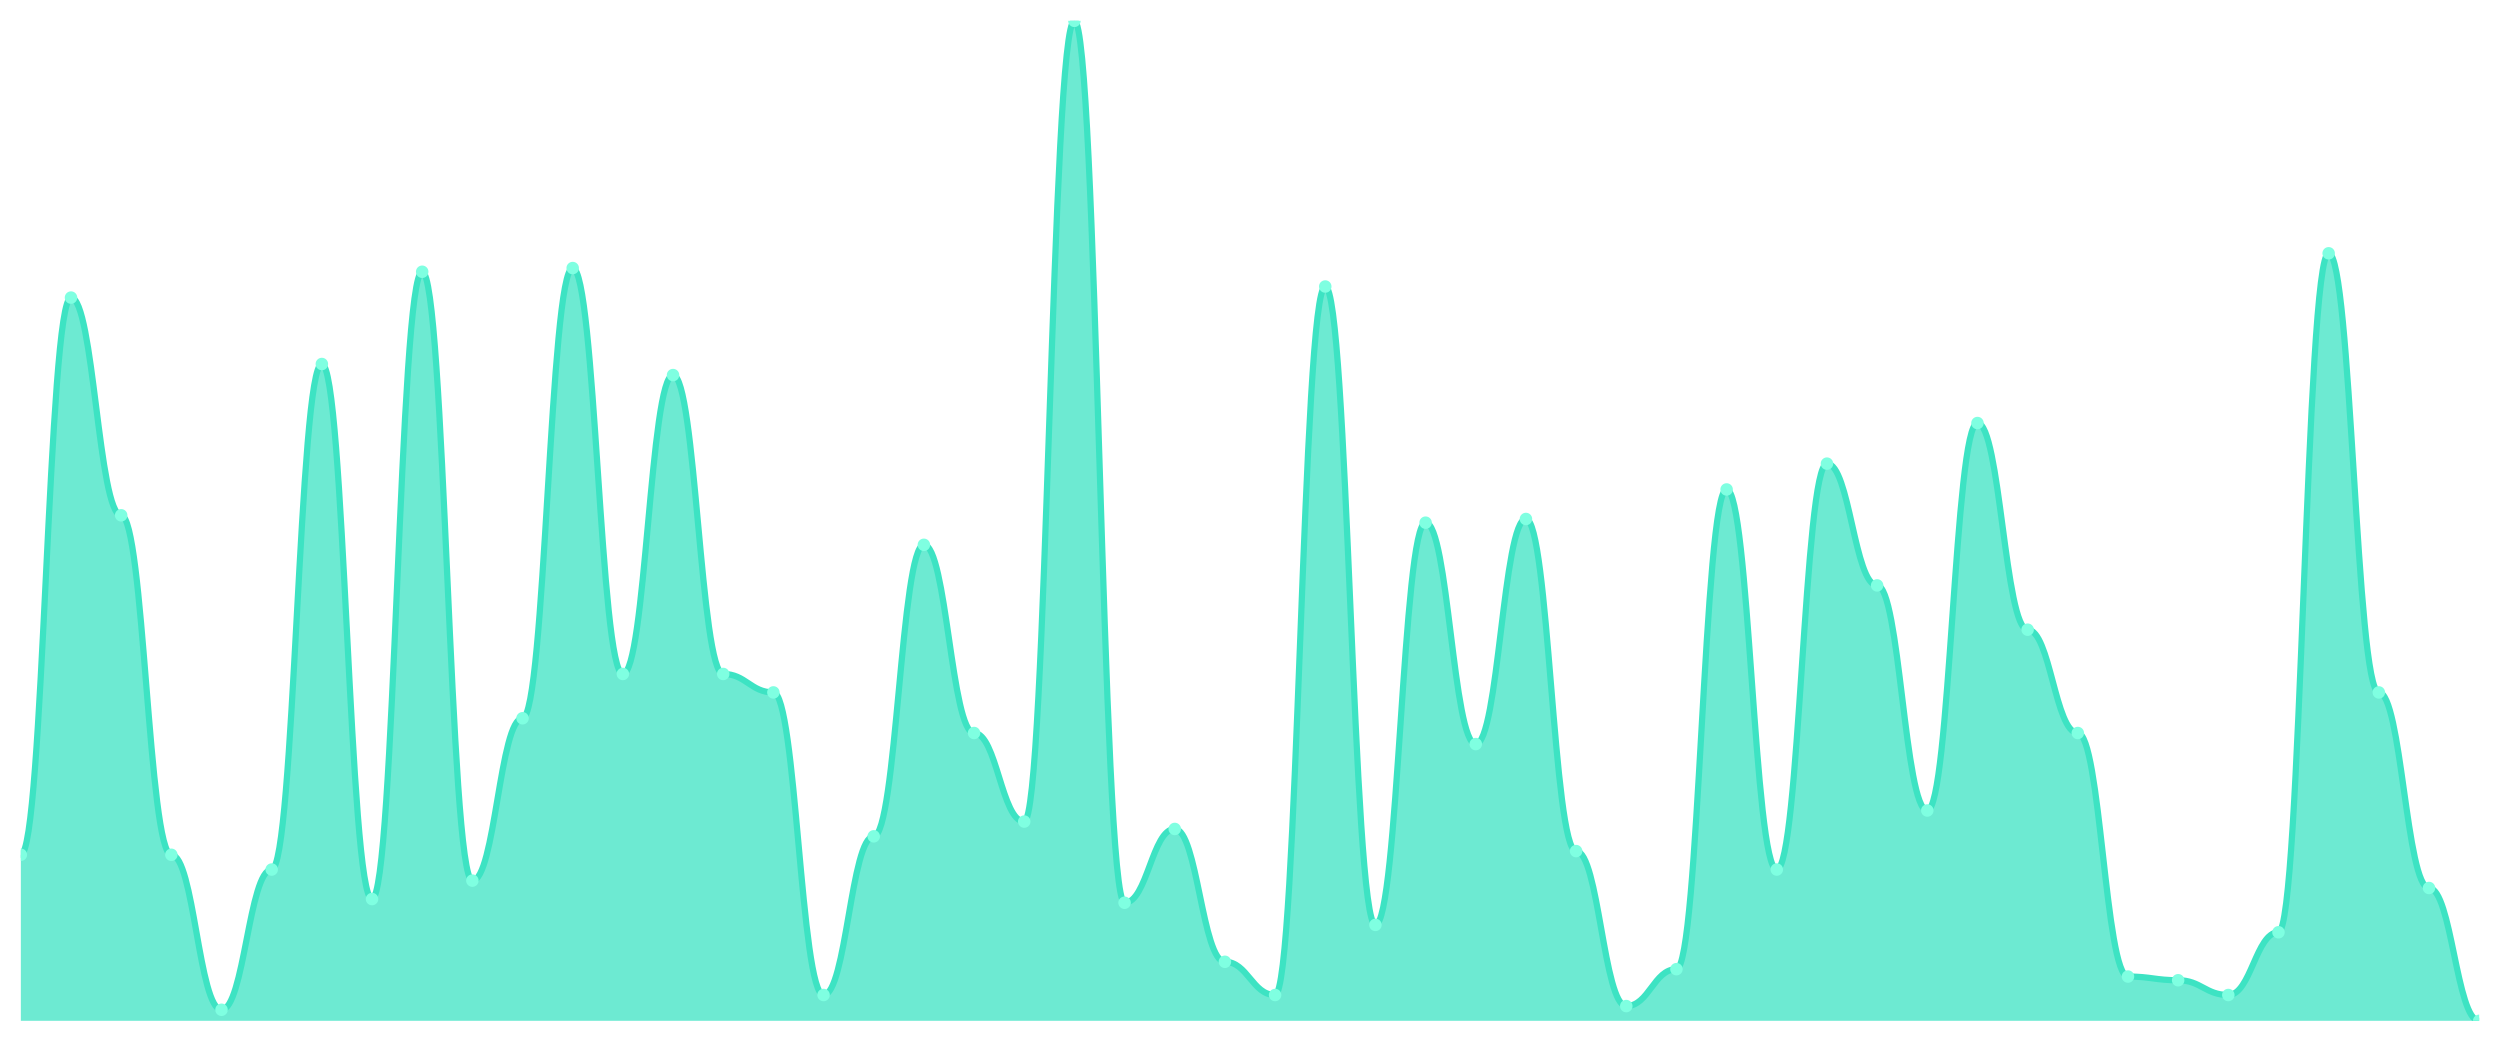
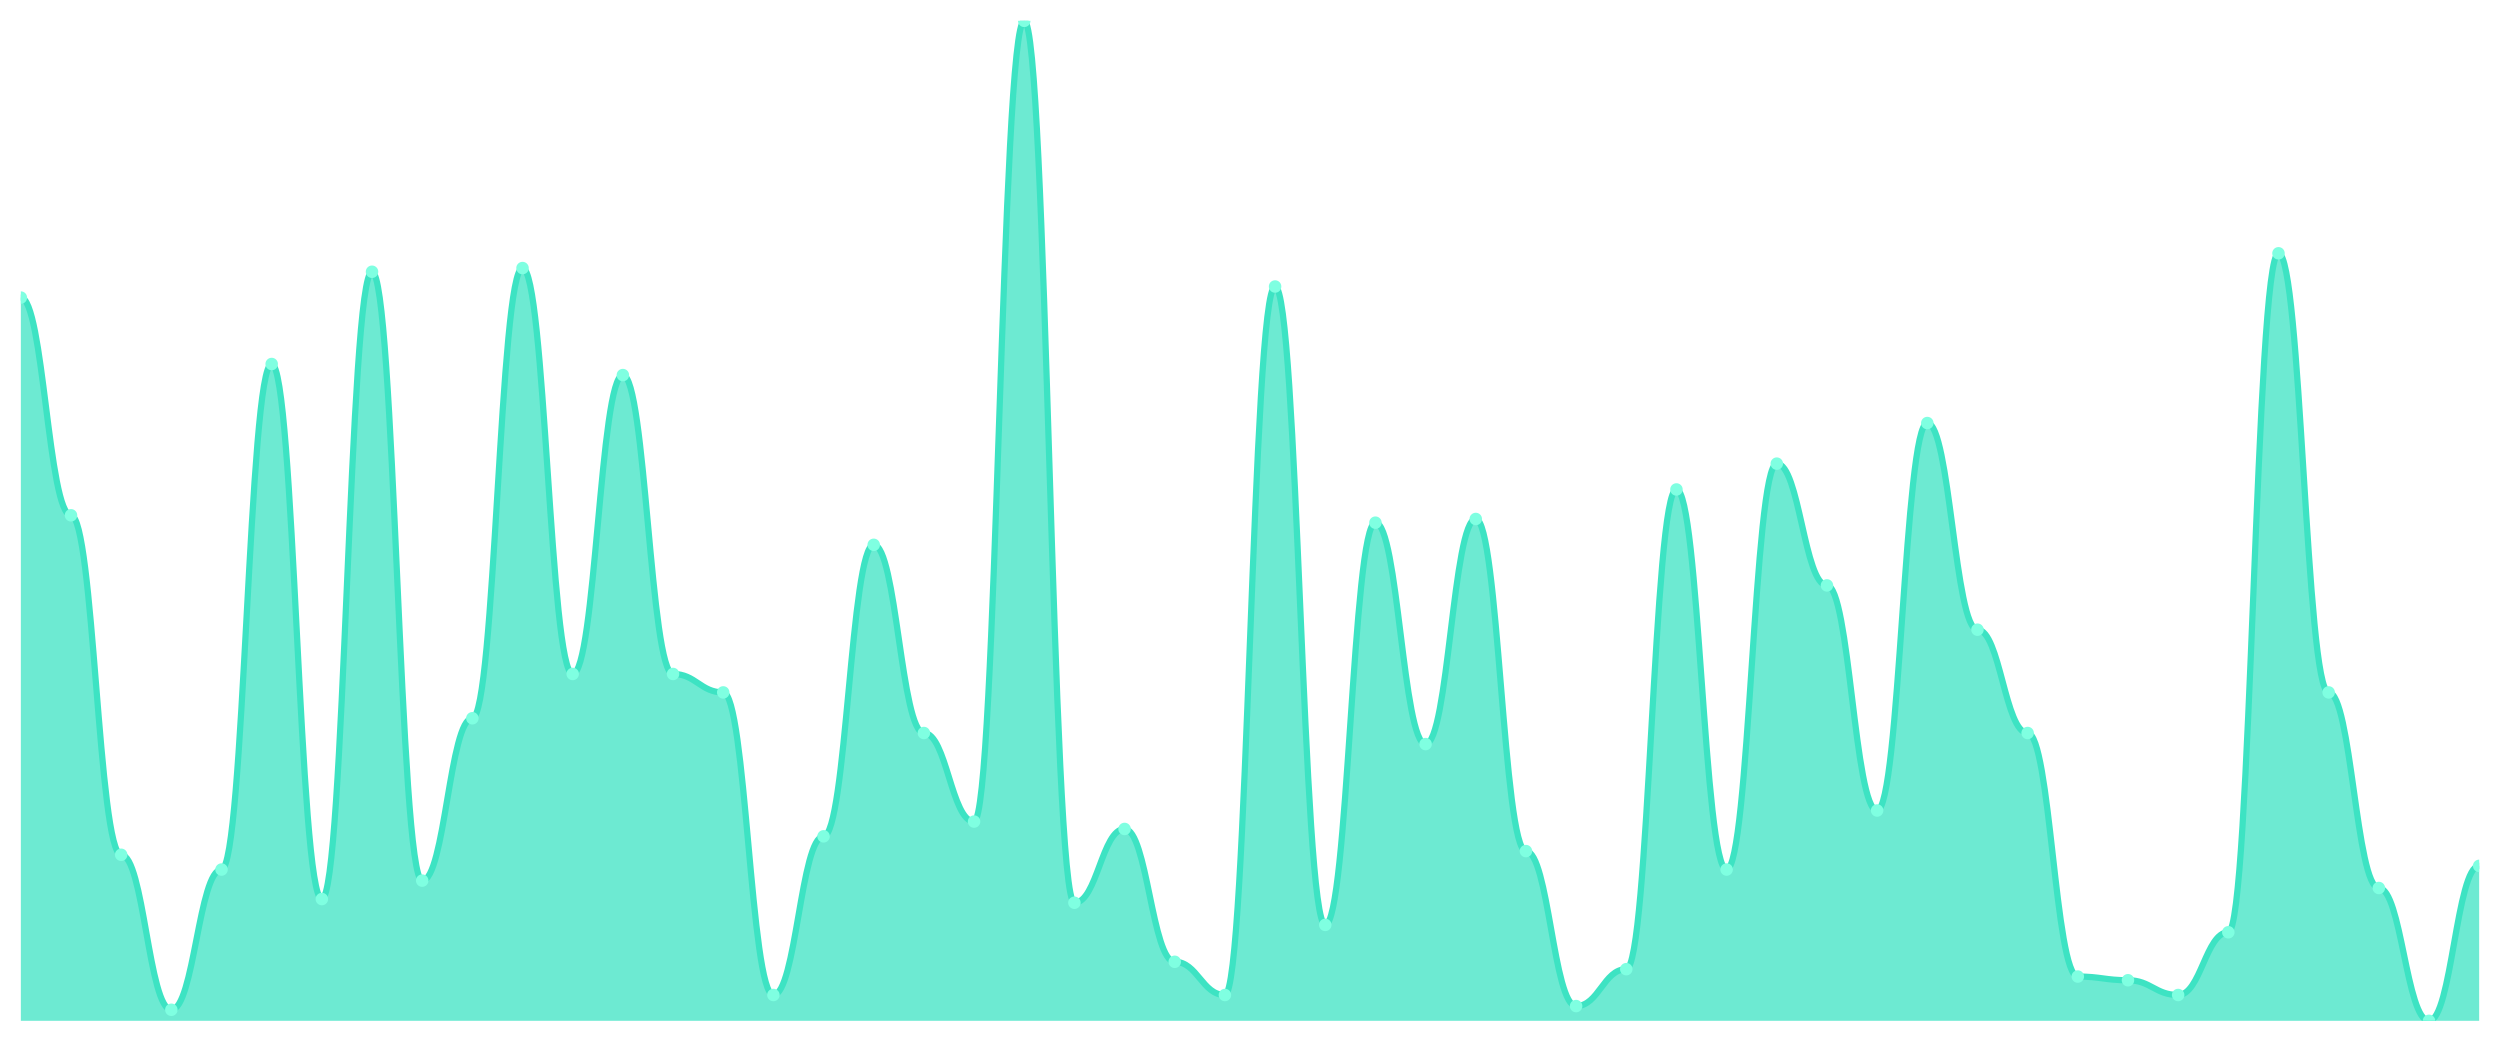
<svg xmlns="http://www.w3.org/2000/svg" viewBox="0 0 1200 500" width="1200" height="500">
  <defs>
    <clipPath id="c">
      <rect x="10" y="10" width="1180" height="480" />
    </clipPath>
  </defs>
  <rect width="1200" height="500" fill="none" />
  <g clip-path="url(#c)">
-     <path d="M 10,490 L 10,410.295 C 20.837,410.295 23.245,142.841 34.082,142.841 C 44.918,142.841 47.327,247.343 58.163,247.343 C 69,247.343 71.408,410.295 82.245,410.295 C 93.082,410.295 95.49,484.686 106.327,484.686 C 117.163,484.686 119.571,417.38 130.408,417.38 C 141.245,417.38 143.653,174.723 154.49,174.723 C 165.327,174.723 167.735,431.55 178.571,431.55 C 189.408,431.55 191.816,130.443 202.653,130.443 C 213.49,130.443 215.898,422.694 226.735,422.694 C 237.571,422.694 239.98,344.76 250.816,344.76 C 261.653,344.76 264.061,128.672 274.898,128.672 C 285.735,128.672 288.143,323.506 298.98,323.506 C 309.816,323.506 312.224,180.037 323.061,180.037 C 333.898,180.037 336.306,323.506 347.143,323.506 C 357.98,323.506 360.388,332.362 371.224,332.362 C 382.061,332.362 384.469,477.601 395.306,477.601 C 406.143,477.601 408.551,401.439 419.388,401.439 C 430.224,401.439 432.633,261.513 443.469,261.513 C 454.306,261.513 456.714,351.845 467.551,351.845 C 478.388,351.845 480.796,394.354 491.633,394.354 C 502.469,394.354 504.878,10 515.714,10 C 526.551,10 528.959,433.321 539.796,433.321 C 550.633,433.321 553.041,397.897 563.878,397.897 C 574.714,397.897 577.122,461.661 587.959,461.661 C 598.796,461.661 601.204,477.601 612.041,477.601 C 622.878,477.601 625.286,137.528 636.122,137.528 C 646.959,137.528 649.367,443.948 660.204,443.948 C 671.041,443.948 673.449,250.886 684.286,250.886 C 695.122,250.886 697.531,357.159 708.367,357.159 C 719.204,357.159 721.612,249.114 732.449,249.114 C 743.286,249.114 745.694,408.524 756.531,408.524 C 767.367,408.524 769.776,482.915 780.612,482.915 C 791.449,482.915 793.857,465.203 804.694,465.203 C 815.531,465.203 817.939,234.945 828.776,234.945 C 839.612,234.945 842.02,417.38 852.857,417.38 C 863.694,417.38 866.102,222.546 876.939,222.546 C 887.776,222.546 890.184,280.996 901.02,280.996 C 911.857,280.996 914.265,389.041 925.102,389.041 C 935.939,389.041 938.347,203.063 949.184,203.063 C 960.02,203.063 962.429,302.251 973.265,302.251 C 984.102,302.251 986.51,351.845 997.347,351.845 C 1008.184,351.845 1010.592,468.745 1021.429,468.745 C 1032.265,468.745 1034.673,470.517 1045.51,470.517 C 1056.347,470.517 1058.755,477.601 1069.592,477.601 C 1080.429,477.601 1082.837,447.491 1093.673,447.491 C 1104.51,447.491 1106.918,121.587 1117.755,121.587 C 1128.592,121.587 1131,332.362 1141.837,332.362 C 1152.673,332.362 1155.082,426.236 1165.918,426.236 C 1176.755,426.236 1179.163,490 1190,490 L 1190,490 Z" fill="rgba(61,227,195,0.75)" />
-     <path d="M 10,410.295 C 20.837,410.295 23.245,142.841 34.082,142.841 C 44.918,142.841 47.327,247.343 58.163,247.343 C 69,247.343 71.408,410.295 82.245,410.295 C 93.082,410.295 95.49,484.686 106.327,484.686 C 117.163,484.686 119.571,417.38 130.408,417.38 C 141.245,417.38 143.653,174.723 154.49,174.723 C 165.327,174.723 167.735,431.55 178.571,431.55 C 189.408,431.55 191.816,130.443 202.653,130.443 C 213.49,130.443 215.898,422.694 226.735,422.694 C 237.571,422.694 239.98,344.76 250.816,344.76 C 261.653,344.76 264.061,128.672 274.898,128.672 C 285.735,128.672 288.143,323.506 298.98,323.506 C 309.816,323.506 312.224,180.037 323.061,180.037 C 333.898,180.037 336.306,323.506 347.143,323.506 C 357.98,323.506 360.388,332.362 371.224,332.362 C 382.061,332.362 384.469,477.601 395.306,477.601 C 406.143,477.601 408.551,401.439 419.388,401.439 C 430.224,401.439 432.633,261.513 443.469,261.513 C 454.306,261.513 456.714,351.845 467.551,351.845 C 478.388,351.845 480.796,394.354 491.633,394.354 C 502.469,394.354 504.878,10 515.714,10 C 526.551,10 528.959,433.321 539.796,433.321 C 550.633,433.321 553.041,397.897 563.878,397.897 C 574.714,397.897 577.122,461.661 587.959,461.661 C 598.796,461.661 601.204,477.601 612.041,477.601 C 622.878,477.601 625.286,137.528 636.122,137.528 C 646.959,137.528 649.367,443.948 660.204,443.948 C 671.041,443.948 673.449,250.886 684.286,250.886 C 695.122,250.886 697.531,357.159 708.367,357.159 C 719.204,357.159 721.612,249.114 732.449,249.114 C 743.286,249.114 745.694,408.524 756.531,408.524 C 767.367,408.524 769.776,482.915 780.612,482.915 C 791.449,482.915 793.857,465.203 804.694,465.203 C 815.531,465.203 817.939,234.945 828.776,234.945 C 839.612,234.945 842.02,417.38 852.857,417.38 C 863.694,417.38 866.102,222.546 876.939,222.546 C 887.776,222.546 890.184,280.996 901.02,280.996 C 911.857,280.996 914.265,389.041 925.102,389.041 C 935.939,389.041 938.347,203.063 949.184,203.063 C 960.02,203.063 962.429,302.251 973.265,302.251 C 984.102,302.251 986.51,351.845 997.347,351.845 C 1008.184,351.845 1010.592,468.745 1021.429,468.745 C 1032.265,468.745 1034.673,470.517 1045.51,470.517 C 1056.347,470.517 1058.755,477.601 1069.592,477.601 C 1080.429,477.601 1082.837,447.491 1093.673,447.491 C 1104.51,447.491 1106.918,121.587 1117.755,121.587 C 1128.592,121.587 1131,332.362 1141.837,332.362 C 1152.673,332.362 1155.082,426.236 1165.918,426.236 C 1176.755,426.236 1179.163,490 1190,490" fill="none" stroke="#3de3c3" stroke-width="3" stroke-linecap="round" stroke-linejoin="round" />
-     <circle cx="10" cy="410.295" r="3" fill="#7fffe1" />
-     <circle cx="34.082" cy="142.841" r="3" fill="#7fffe1" />
-     <circle cx="58.163" cy="247.343" r="3" fill="#7fffe1" />
-     <circle cx="82.245" cy="410.295" r="3" fill="#7fffe1" />
-     <circle cx="106.327" cy="484.686" r="3" fill="#7fffe1" />
-     <circle cx="130.408" cy="417.38" r="3" fill="#7fffe1" />
-     <circle cx="154.49" cy="174.723" r="3" fill="#7fffe1" />
-     <circle cx="178.571" cy="431.55" r="3" fill="#7fffe1" />
-     <circle cx="202.653" cy="130.443" r="3" fill="#7fffe1" />
-     <circle cx="226.735" cy="422.694" r="3" fill="#7fffe1" />
-     <circle cx="250.816" cy="344.76" r="3" fill="#7fffe1" />
-     <circle cx="274.898" cy="128.672" r="3" fill="#7fffe1" />
-     <circle cx="298.98" cy="323.506" r="3" fill="#7fffe1" />
-     <circle cx="323.061" cy="180.037" r="3" fill="#7fffe1" />
-     <circle cx="347.143" cy="323.506" r="3" fill="#7fffe1" />
-     <circle cx="371.224" cy="332.362" r="3" fill="#7fffe1" />
-     <circle cx="395.306" cy="477.601" r="3" fill="#7fffe1" />
-     <circle cx="419.388" cy="401.439" r="3" fill="#7fffe1" />
-     <circle cx="443.469" cy="261.513" r="3" fill="#7fffe1" />
-     <circle cx="467.551" cy="351.845" r="3" fill="#7fffe1" />
-     <circle cx="491.633" cy="394.354" r="3" fill="#7fffe1" />
-     <circle cx="515.714" cy="10" r="3" fill="#7fffe1" />
-     <circle cx="539.796" cy="433.321" r="3" fill="#7fffe1" />
-     <circle cx="563.878" cy="397.897" r="3" fill="#7fffe1" />
-     <circle cx="587.959" cy="461.661" r="3" fill="#7fffe1" />
-     <circle cx="612.041" cy="477.601" r="3" fill="#7fffe1" />
-     <circle cx="636.122" cy="137.528" r="3" fill="#7fffe1" />
-     <circle cx="660.204" cy="443.948" r="3" fill="#7fffe1" />
-     <circle cx="684.286" cy="250.886" r="3" fill="#7fffe1" />
-     <circle cx="708.367" cy="357.159" r="3" fill="#7fffe1" />
-     <circle cx="732.449" cy="249.114" r="3" fill="#7fffe1" />
-     <circle cx="756.531" cy="408.524" r="3" fill="#7fffe1" />
-     <circle cx="780.612" cy="482.915" r="3" fill="#7fffe1" />
-     <circle cx="804.694" cy="465.203" r="3" fill="#7fffe1" />
-     <circle cx="828.776" cy="234.945" r="3" fill="#7fffe1" />
-     <circle cx="852.857" cy="417.38" r="3" fill="#7fffe1" />
-     <circle cx="876.939" cy="222.546" r="3" fill="#7fffe1" />
-     <circle cx="901.02" cy="280.996" r="3" fill="#7fffe1" />
-     <circle cx="925.102" cy="389.041" r="3" fill="#7fffe1" />
-     <circle cx="949.184" cy="203.063" r="3" fill="#7fffe1" />
-     <circle cx="973.265" cy="302.251" r="3" fill="#7fffe1" />
-     <circle cx="997.347" cy="351.845" r="3" fill="#7fffe1" />
-     <circle cx="1021.429" cy="468.745" r="3" fill="#7fffe1" />
-     <circle cx="1045.51" cy="470.517" r="3" fill="#7fffe1" />
-     <circle cx="1069.592" cy="477.601" r="3" fill="#7fffe1" />
-     <circle cx="1093.673" cy="447.491" r="3" fill="#7fffe1" />
-     <circle cx="1117.755" cy="121.587" r="3" fill="#7fffe1" />
-     <circle cx="1141.837" cy="332.362" r="3" fill="#7fffe1" />
-     <circle cx="1165.918" cy="426.236" r="3" fill="#7fffe1" />
-     <circle cx="1190" cy="490" r="3" fill="#7fffe1" />
+     <path d="M 10,490 L 10,142.841 C 20.837,142.841 23.245,247.343 34.082,247.343 C 44.918,247.343 47.327,410.295 58.163,410.295 C 69,410.295 71.408,484.686 82.245,484.686 C 93.082,484.686 95.49,417.38 106.327,417.38 C 117.163,417.38 119.571,174.723 130.408,174.723 C 141.245,174.723 143.653,431.55 154.49,431.55 C 165.327,431.55 167.735,130.443 178.571,130.443 C 189.408,130.443 191.816,422.694 202.653,422.694 C 213.49,422.694 215.898,344.76 226.735,344.76 C 237.571,344.76 239.98,128.672 250.816,128.672 C 261.653,128.672 264.061,323.506 274.898,323.506 C 285.735,323.506 288.143,180.037 298.98,180.037 C 309.816,180.037 312.224,323.506 323.061,323.506 C 333.898,323.506 336.306,332.362 347.143,332.362 C 357.98,332.362 360.388,477.601 371.224,477.601 C 382.061,477.601 384.469,401.439 395.306,401.439 C 406.143,401.439 408.551,261.513 419.388,261.513 C 430.224,261.513 432.633,351.845 443.469,351.845 C 454.306,351.845 456.714,394.354 467.551,394.354 C 478.388,394.354 480.796,10 491.633,10 C 502.469,10 504.878,433.321 515.714,433.321 C 526.551,433.321 528.959,397.897 539.796,397.897 C 550.633,397.897 553.041,461.661 563.878,461.661 C 574.714,461.661 577.122,477.601 587.959,477.601 C 598.796,477.601 601.204,137.528 612.041,137.528 C 622.878,137.528 625.286,443.948 636.122,443.948 C 646.959,443.948 649.367,250.886 660.204,250.886 C 671.041,250.886 673.449,357.159 684.286,357.159 C 695.122,357.159 697.531,249.114 708.367,249.114 C 719.204,249.114 721.612,408.524 732.449,408.524 C 743.286,408.524 745.694,482.915 756.531,482.915 C 767.367,482.915 769.776,465.203 780.612,465.203 C 791.449,465.203 793.857,234.945 804.694,234.945 C 815.531,234.945 817.939,417.38 828.776,417.38 C 839.612,417.38 842.02,222.546 852.857,222.546 C 863.694,222.546 866.102,280.996 876.939,280.996 C 887.776,280.996 890.184,389.041 901.02,389.041 C 911.857,389.041 914.265,203.063 925.102,203.063 C 935.939,203.063 938.347,302.251 949.184,302.251 C 960.02,302.251 962.429,351.845 973.265,351.845 C 984.102,351.845 986.51,468.745 997.347,468.745 C 1008.184,468.745 1010.592,470.517 1021.429,470.517 C 1032.265,470.517 1034.673,477.601 1045.51,477.601 C 1056.347,477.601 1058.755,447.491 1069.592,447.491 C 1080.429,447.491 1082.837,121.587 1093.673,121.587 C 1104.51,121.587 1106.918,332.362 1117.755,332.362 C 1128.592,332.362 1131,426.236 1141.837,426.236 C 1152.673,426.236 1155.082,490 1165.918,490 C 1176.755,490 1179.163,415.609 1190,415.609 L 1190,490 Z" fill="rgba(61,227,195,0.75)" />
+     <path d="M 10,142.841 C 20.837,142.841 23.245,247.343 34.082,247.343 C 44.918,247.343 47.327,410.295 58.163,410.295 C 69,410.295 71.408,484.686 82.245,484.686 C 93.082,484.686 95.49,417.38 106.327,417.38 C 117.163,417.38 119.571,174.723 130.408,174.723 C 141.245,174.723 143.653,431.55 154.49,431.55 C 165.327,431.55 167.735,130.443 178.571,130.443 C 189.408,130.443 191.816,422.694 202.653,422.694 C 213.49,422.694 215.898,344.76 226.735,344.76 C 237.571,344.76 239.98,128.672 250.816,128.672 C 261.653,128.672 264.061,323.506 274.898,323.506 C 285.735,323.506 288.143,180.037 298.98,180.037 C 309.816,180.037 312.224,323.506 323.061,323.506 C 333.898,323.506 336.306,332.362 347.143,332.362 C 357.98,332.362 360.388,477.601 371.224,477.601 C 382.061,477.601 384.469,401.439 395.306,401.439 C 406.143,401.439 408.551,261.513 419.388,261.513 C 430.224,261.513 432.633,351.845 443.469,351.845 C 454.306,351.845 456.714,394.354 467.551,394.354 C 478.388,394.354 480.796,10 491.633,10 C 502.469,10 504.878,433.321 515.714,433.321 C 526.551,433.321 528.959,397.897 539.796,397.897 C 550.633,397.897 553.041,461.661 563.878,461.661 C 574.714,461.661 577.122,477.601 587.959,477.601 C 598.796,477.601 601.204,137.528 612.041,137.528 C 622.878,137.528 625.286,443.948 636.122,443.948 C 646.959,443.948 649.367,250.886 660.204,250.886 C 671.041,250.886 673.449,357.159 684.286,357.159 C 695.122,357.159 697.531,249.114 708.367,249.114 C 719.204,249.114 721.612,408.524 732.449,408.524 C 743.286,408.524 745.694,482.915 756.531,482.915 C 767.367,482.915 769.776,465.203 780.612,465.203 C 791.449,465.203 793.857,234.945 804.694,234.945 C 815.531,234.945 817.939,417.38 828.776,417.38 C 839.612,417.38 842.02,222.546 852.857,222.546 C 863.694,222.546 866.102,280.996 876.939,280.996 C 887.776,280.996 890.184,389.041 901.02,389.041 C 911.857,389.041 914.265,203.063 925.102,203.063 C 935.939,203.063 938.347,302.251 949.184,302.251 C 960.02,302.251 962.429,351.845 973.265,351.845 C 984.102,351.845 986.51,468.745 997.347,468.745 C 1008.184,468.745 1010.592,470.517 1021.429,470.517 C 1032.265,470.517 1034.673,477.601 1045.51,477.601 C 1056.347,477.601 1058.755,447.491 1069.592,447.491 C 1080.429,447.491 1082.837,121.587 1093.673,121.587 C 1104.51,121.587 1106.918,332.362 1117.755,332.362 C 1128.592,332.362 1131,426.236 1141.837,426.236 C 1152.673,426.236 1155.082,490 1165.918,490 C 1176.755,490 1179.163,415.609 1190,415.609" fill="none" stroke="#3de3c3" stroke-width="3" stroke-linecap="round" stroke-linejoin="round" />
+     <circle cx="10" cy="142.841" r="3" fill="#7fffe1" />
+     <circle cx="34.082" cy="247.343" r="3" fill="#7fffe1" />
+     <circle cx="58.163" cy="410.295" r="3" fill="#7fffe1" />
+     <circle cx="82.245" cy="484.686" r="3" fill="#7fffe1" />
+     <circle cx="106.327" cy="417.38" r="3" fill="#7fffe1" />
+     <circle cx="130.408" cy="174.723" r="3" fill="#7fffe1" />
+     <circle cx="154.49" cy="431.55" r="3" fill="#7fffe1" />
+     <circle cx="178.571" cy="130.443" r="3" fill="#7fffe1" />
+     <circle cx="202.653" cy="422.694" r="3" fill="#7fffe1" />
+     <circle cx="226.735" cy="344.76" r="3" fill="#7fffe1" />
+     <circle cx="250.816" cy="128.672" r="3" fill="#7fffe1" />
+     <circle cx="274.898" cy="323.506" r="3" fill="#7fffe1" />
+     <circle cx="298.98" cy="180.037" r="3" fill="#7fffe1" />
+     <circle cx="323.061" cy="323.506" r="3" fill="#7fffe1" />
+     <circle cx="347.143" cy="332.362" r="3" fill="#7fffe1" />
+     <circle cx="371.224" cy="477.601" r="3" fill="#7fffe1" />
+     <circle cx="395.306" cy="401.439" r="3" fill="#7fffe1" />
+     <circle cx="419.388" cy="261.513" r="3" fill="#7fffe1" />
+     <circle cx="443.469" cy="351.845" r="3" fill="#7fffe1" />
+     <circle cx="467.551" cy="394.354" r="3" fill="#7fffe1" />
+     <circle cx="491.633" cy="10" r="3" fill="#7fffe1" />
+     <circle cx="515.714" cy="433.321" r="3" fill="#7fffe1" />
+     <circle cx="539.796" cy="397.897" r="3" fill="#7fffe1" />
+     <circle cx="563.878" cy="461.661" r="3" fill="#7fffe1" />
+     <circle cx="587.959" cy="477.601" r="3" fill="#7fffe1" />
+     <circle cx="612.041" cy="137.528" r="3" fill="#7fffe1" />
+     <circle cx="636.122" cy="443.948" r="3" fill="#7fffe1" />
+     <circle cx="660.204" cy="250.886" r="3" fill="#7fffe1" />
+     <circle cx="684.286" cy="357.159" r="3" fill="#7fffe1" />
+     <circle cx="708.367" cy="249.114" r="3" fill="#7fffe1" />
+     <circle cx="732.449" cy="408.524" r="3" fill="#7fffe1" />
+     <circle cx="756.531" cy="482.915" r="3" fill="#7fffe1" />
+     <circle cx="780.612" cy="465.203" r="3" fill="#7fffe1" />
+     <circle cx="804.694" cy="234.945" r="3" fill="#7fffe1" />
+     <circle cx="828.776" cy="417.38" r="3" fill="#7fffe1" />
+     <circle cx="852.857" cy="222.546" r="3" fill="#7fffe1" />
+     <circle cx="876.939" cy="280.996" r="3" fill="#7fffe1" />
+     <circle cx="901.02" cy="389.041" r="3" fill="#7fffe1" />
+     <circle cx="925.102" cy="203.063" r="3" fill="#7fffe1" />
+     <circle cx="949.184" cy="302.251" r="3" fill="#7fffe1" />
+     <circle cx="973.265" cy="351.845" r="3" fill="#7fffe1" />
+     <circle cx="997.347" cy="468.745" r="3" fill="#7fffe1" />
+     <circle cx="1021.429" cy="470.517" r="3" fill="#7fffe1" />
+     <circle cx="1045.51" cy="477.601" r="3" fill="#7fffe1" />
+     <circle cx="1069.592" cy="447.491" r="3" fill="#7fffe1" />
+     <circle cx="1093.673" cy="121.587" r="3" fill="#7fffe1" />
+     <circle cx="1117.755" cy="332.362" r="3" fill="#7fffe1" />
+     <circle cx="1141.837" cy="426.236" r="3" fill="#7fffe1" />
+     <circle cx="1165.918" cy="490" r="3" fill="#7fffe1" />
+     <circle cx="1190" cy="415.609" r="3" fill="#7fffe1" />
  </g>
</svg>
